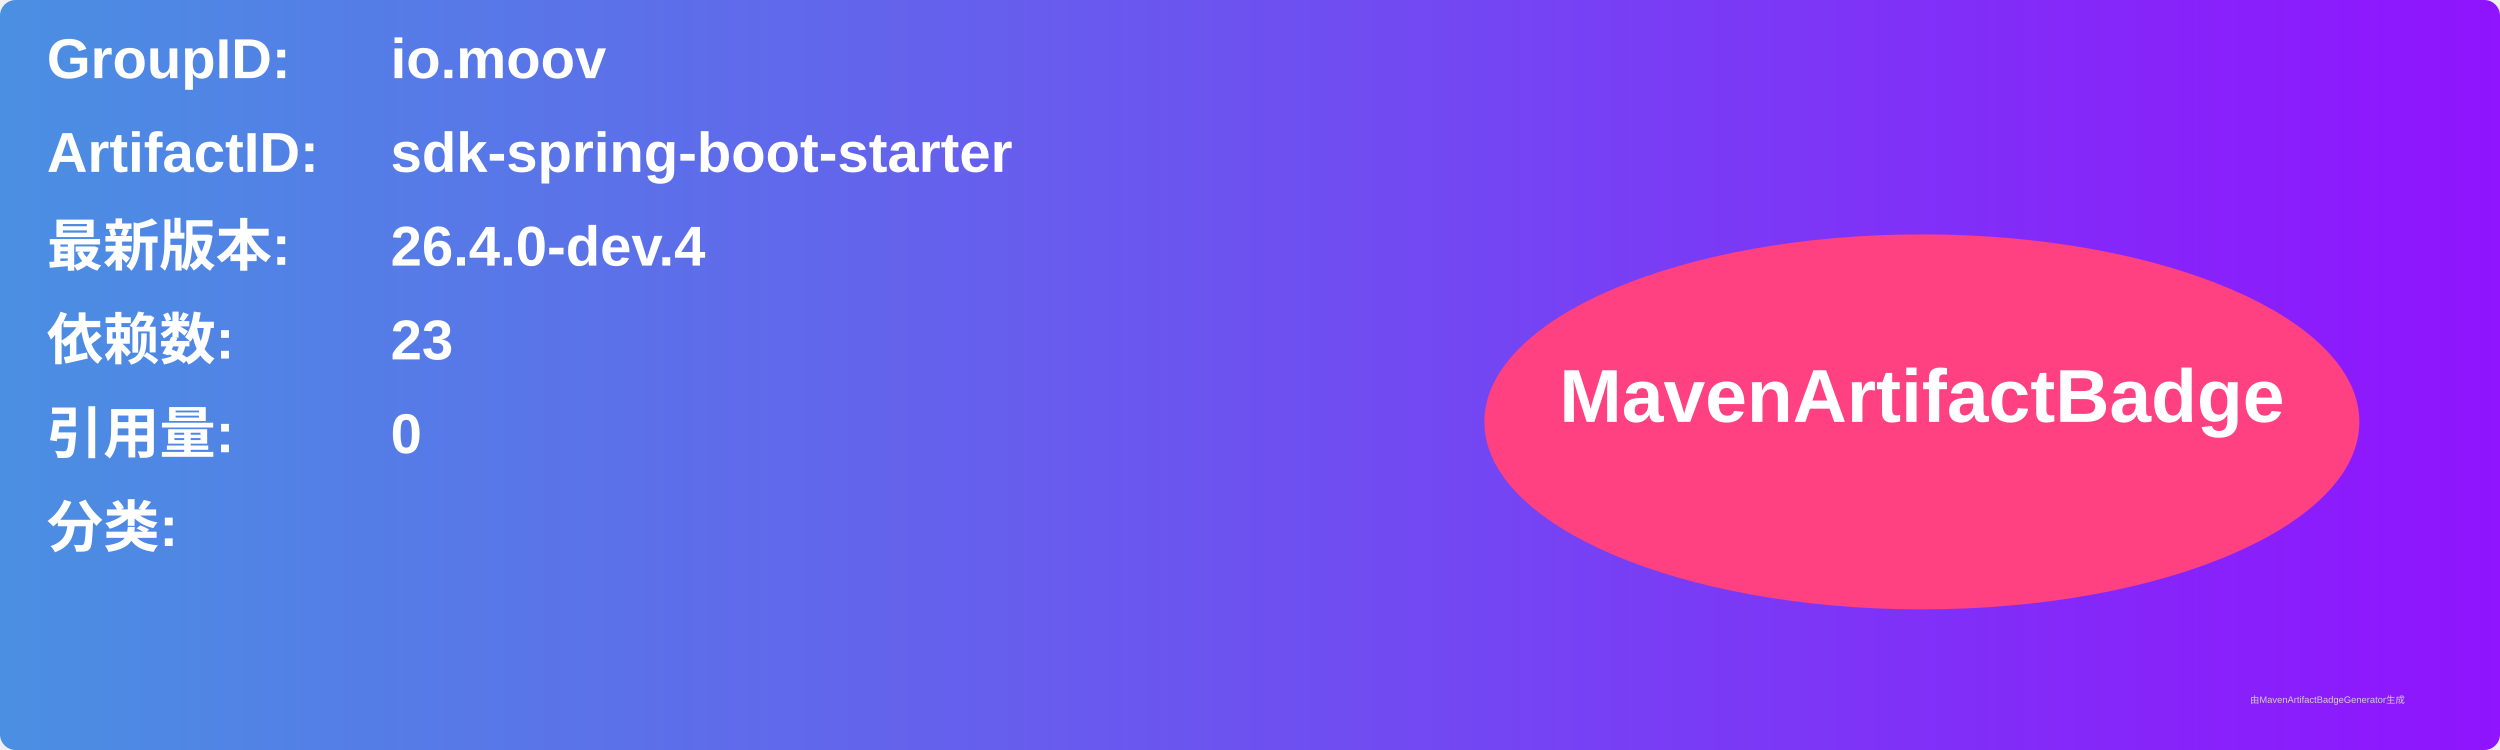
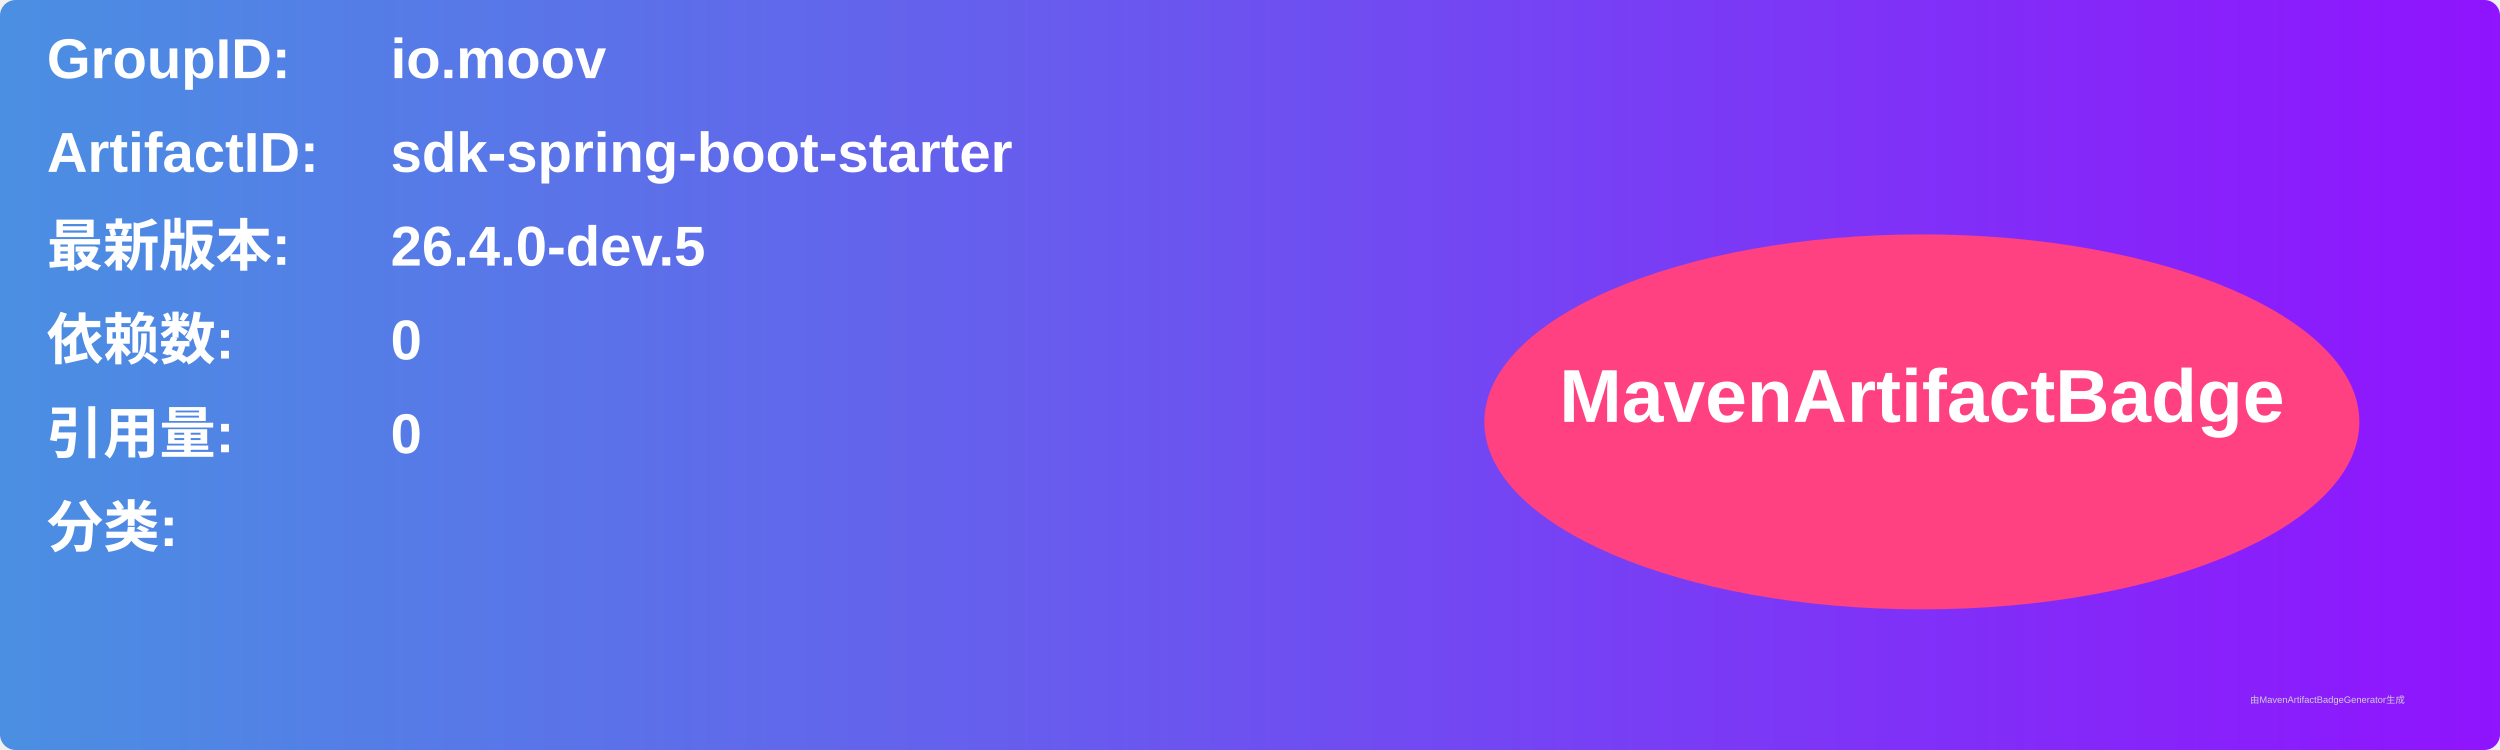
<svg xmlns="http://www.w3.org/2000/svg" width="800" height="240" viewBox="0 0 800 240">
  <linearGradient id="grad" x1="0%" y1="0%" x2="100%" y2="0%">
    <stop offset="0%" stop-color="#4a90e2" />
    <stop offset="100%" stop-color="#9013fe" />
  </linearGradient>
  <rect width="100%" height="100%" rx="5" ry="5" fill="url(#grad)" />
  <g transform="translate(15, 15)">
    <text x="0" y="10" font-family="Arial" font-size="18" fill="white" font-weight="bold" width="260">GroupID:</text>
    <text x="110" y="10" font-family="Arial" font-size="18" fill="white" font-weight="bold" width="460">io.moov</text>
    <text x="0" y="40" font-family="Arial" font-size="18" fill="white" font-weight="bold" width="260">ArtifactID:</text>
    <text x="110" y="40" font-family="Arial" font-size="18" fill="white" font-weight="bold" width="460">sdk-spring-boot-starter</text>
    <text x="0" y="70" font-family="Arial" font-size="18" fill="white" font-weight="bold">最新版本:</text>
    <text x="110" y="70" font-family="Arial" font-size="18" fill="white" font-weight="bold">
-       <tspan font-weight="bold">26.4.0-dev.4</tspan>
+       <tspan font-weight="bold">26.4.0-dev.5</tspan>
    </text>
    <text x="0" y="100" font-family="Arial" font-size="18" fill="white" font-weight="bold">依赖数: </text>
    <text x="110" y="100" font-family="Arial" font-size="18" fill="white">
-       <tspan font-weight="bold">23</tspan>
+       <tspan font-weight="bold">0</tspan>
    </text>
    <text x="0" y="130" font-family="Arial" font-size="18" fill="white" font-weight="bold">引用量: </text>
    <text x="110" y="130" font-family="Arial" font-size="18" fill="white">
      <tspan font-weight="bold">0</tspan>
    </text>
    <text x="0" y="160" font-family="Arial" font-size="18" fill="white" font-weight="bold">分类:</text>
    <text x="10" y="190" font-family="Arial" font-size="10" fill="white">
      <tspan font-weight="bold" />
    </text>
    <ellipse cx="600" cy="120" rx="140" ry="60" fill="#ff4081" />
    <text x="600" y="120" text-anchor="middle" font-family="Arial" font-size="24" fill="white" font-weight="bold">MavenArtifactBadge</text>
  </g>
  <text x="720" y="225" font-family="Arial" font-size="3" fill="#d0d0d0">由MavenArtifactBadgeGenerator生成</text>
</svg>
